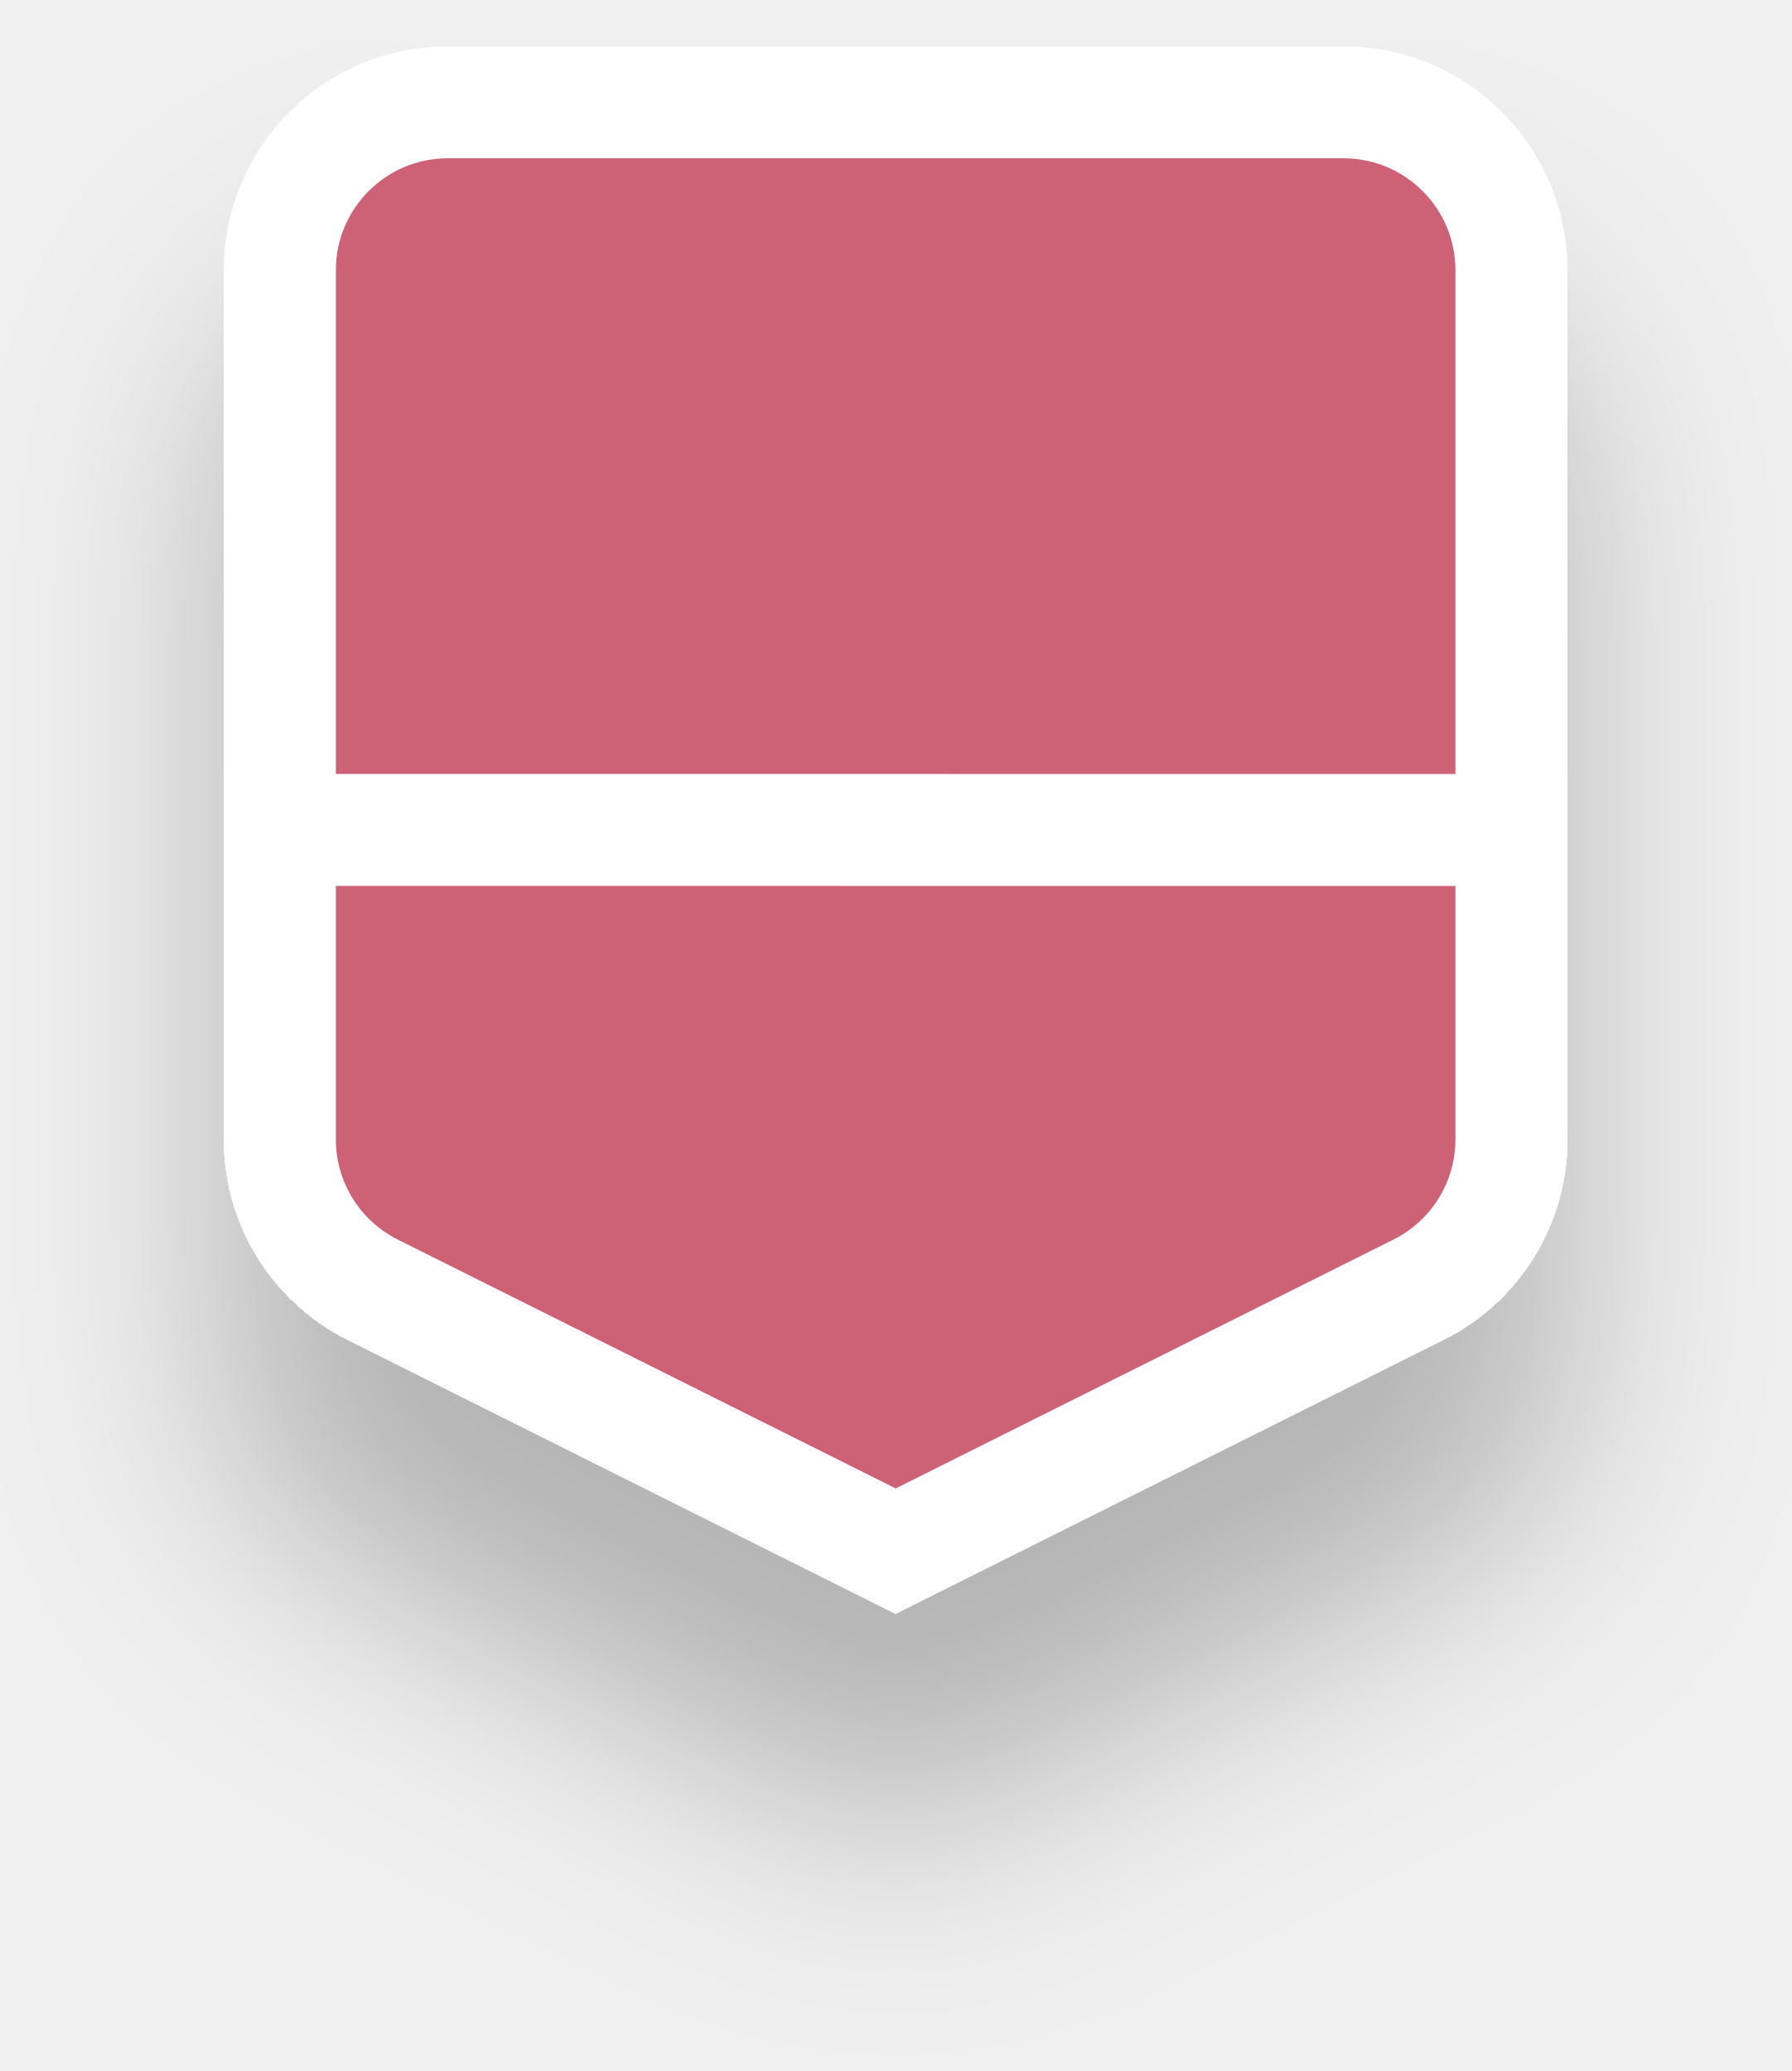
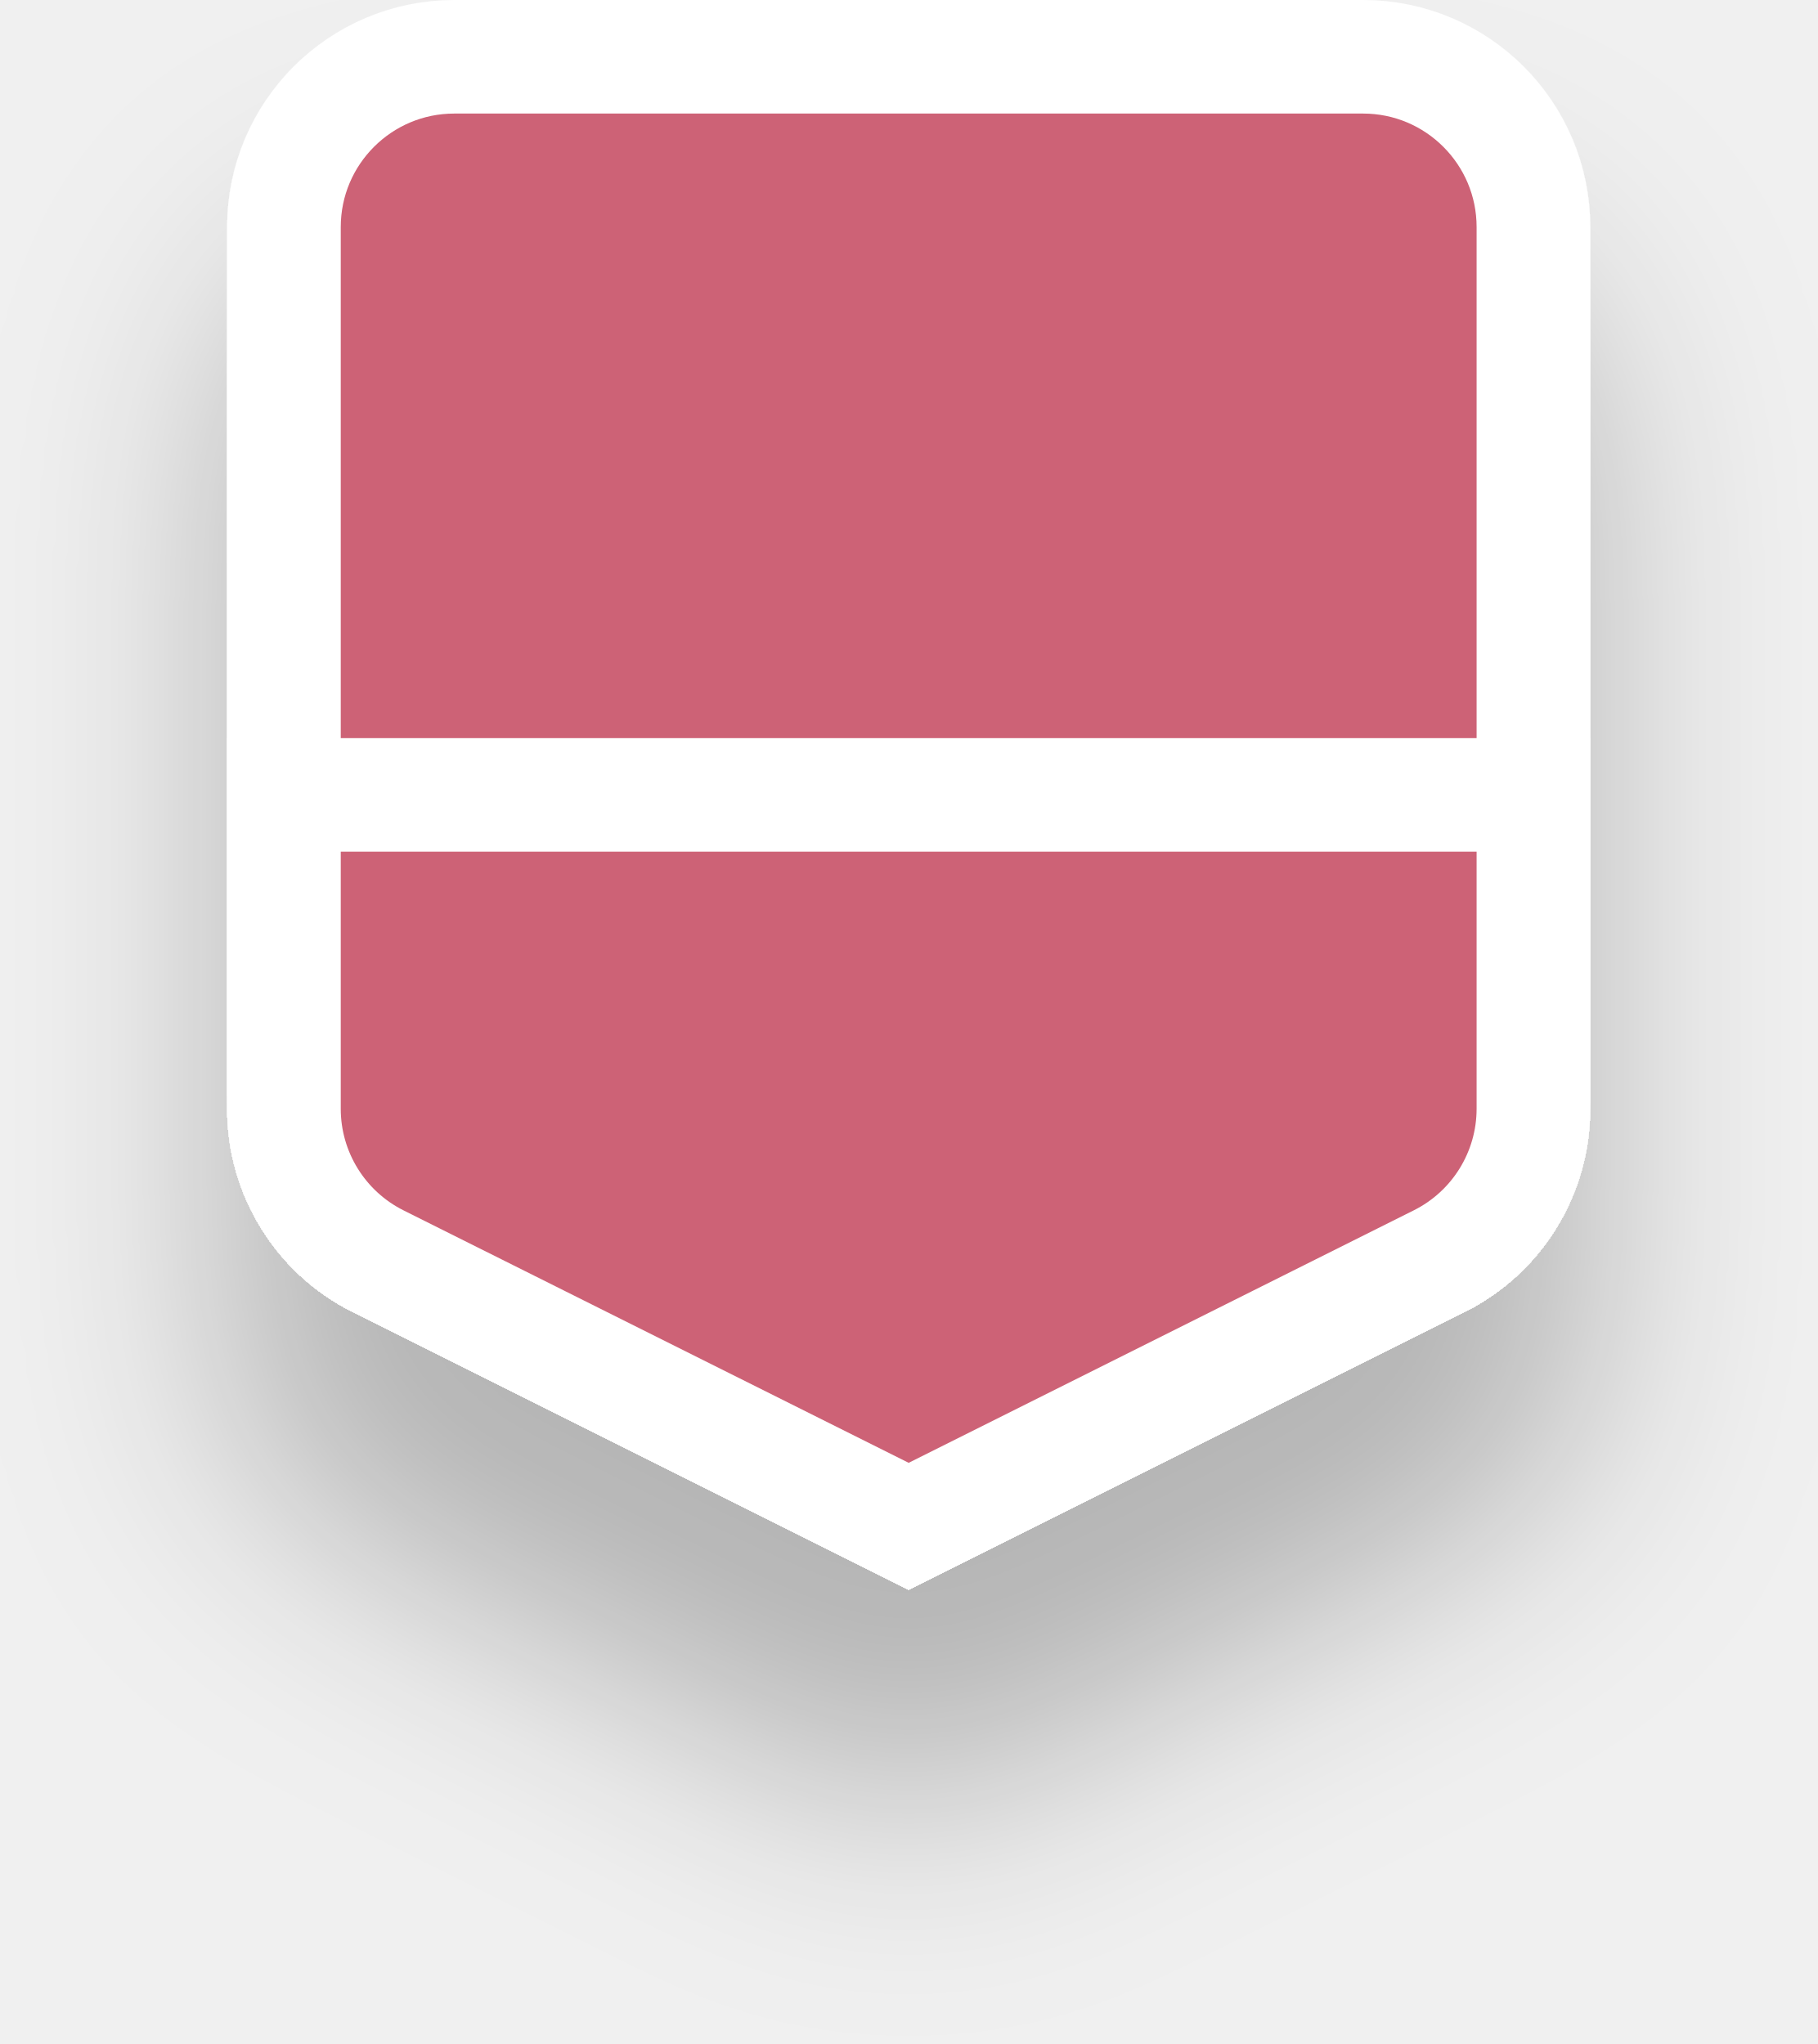
- <svg xmlns="http://www.w3.org/2000/svg" width="32" height="37" fill="none">
+ <svg xmlns="http://www.w3.org/2000/svg" width="32" height="36" fill="none">
  <g filter="url(#filter0_d_270_59360)" fill="#CD6276" stroke="#fff" stroke-width="2">
-     <path d="M16 1.828h8a3 3 0 013 3v15.277a3 3 0 01-1.604 2.655L16 27.698 6.605 22.76A3 3 0 015 20.105V4.828a3 3 0 013-3h8z" />
-     <path d="M16 14.828h11v5.528a3 3 0 01-1.658 2.683L16 27.71l-9.342-4.67A3 3 0 015 20.355v-5.528h11z" />
+     <path d="M16 1h8a3 3 0 013 3v15.277a3 3 0 01-1.604 2.655L16 26.87l-9.395-4.938A3 3 0 015 19.277V4a3 3 0 013-3h8z" />
+     <path d="M16 14h11v5.528a3 3 0 01-1.658 2.683L16 26.882l-9.342-4.67A3 3 0 015 19.527V14h11z" />
  </g>
  <defs>
-     <filter id="filter0_d_270_59360" x="0" y=".828" width="32" height="36" filterUnits="userSpaceOnUse" color-interpolation-filters="sRGB">
+     <filter id="filter0_d_270_59360" x="0" y="0" width="32" height="36" filterUnits="userSpaceOnUse" color-interpolation-filters="sRGB">
      <feFlood flood-opacity="0" result="BackgroundImageFix" />
      <feColorMatrix in="SourceAlpha" values="0 0 0 0 0 0 0 0 0 0 0 0 0 0 0 0 0 0 127 0" result="hardAlpha" />
      <feOffset dy="4" />
      <feGaussianBlur stdDeviation="2" />
      <feComposite in2="hardAlpha" operator="out" />
      <feColorMatrix values="0 0 0 0 0 0 0 0 0 0 0 0 0 0 0 0 0 0 0.25 0" />
      <feBlend in2="BackgroundImageFix" result="effect1_dropShadow_270_59360" />
      <feBlend in="SourceGraphic" in2="effect1_dropShadow_270_59360" result="shape" />
    </filter>
  </defs>
</svg>
